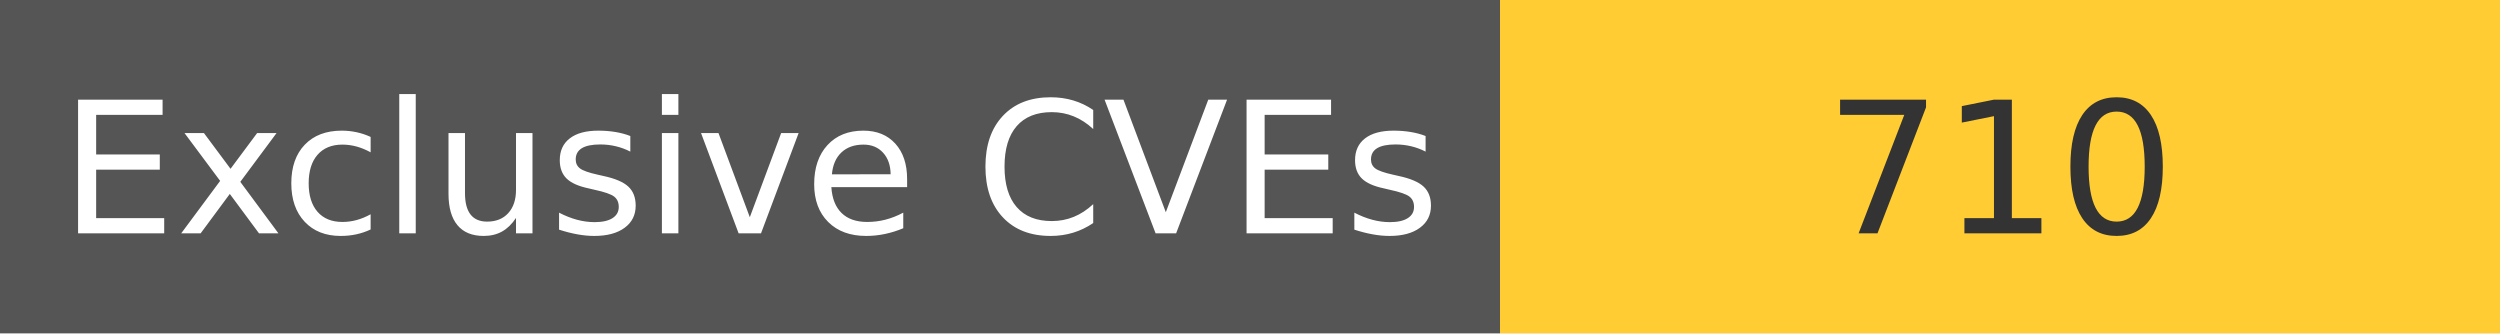
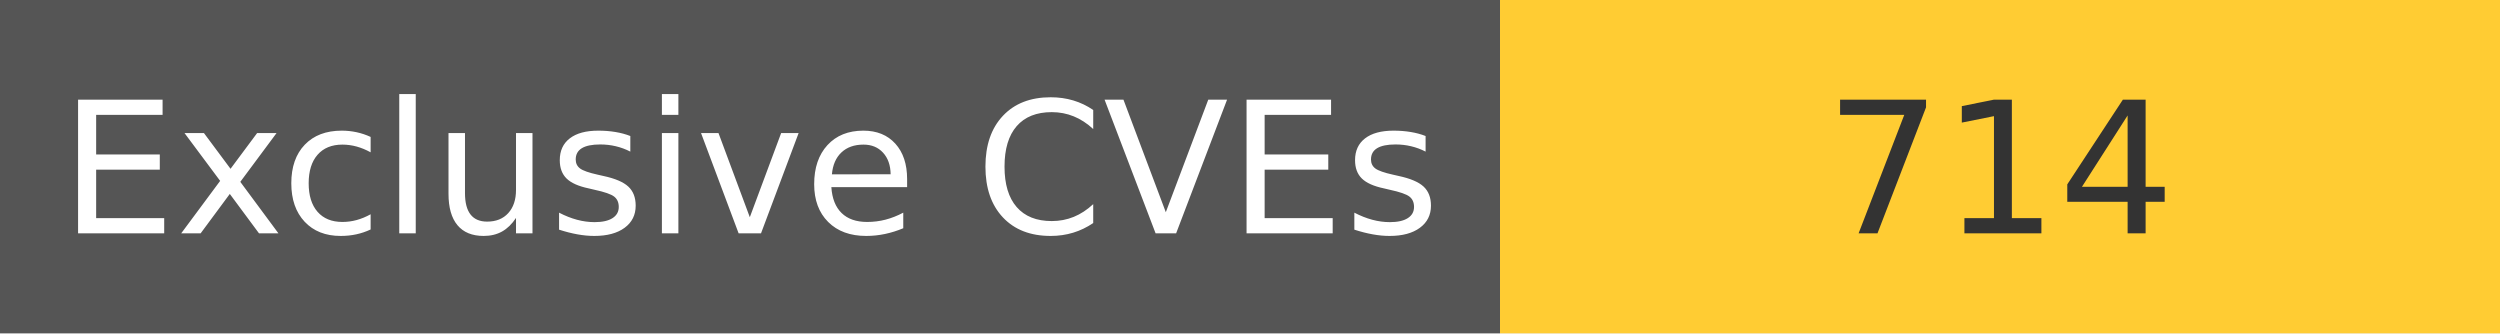
<svg xmlns="http://www.w3.org/2000/svg" width="150" height="20" role="img">
  <linearGradient id="s" x2="0" y2="100%">
    <stop offset="0" stop-color="#bbb" stop-opacity=".1" />
    <stop offset="1" stop-opacity=".1" />
  </linearGradient>
  <g>
    <rect width="90" height="20" fill="#555" />
    <rect x="90" width="267" height="20" fill="#ffcc33" />
  </g>
  <g fill="#fff" text-anchor="middle" font-family="Verdana,Geneva,DejaVu Sans,sans-serif" text-rendering="geometricPrecision" font-size="110">
    <text x="450" y="140" transform="scale(.1)" fill="#fff">
            Exclusive CVEs
        </text>
    <text x="1200" y="140" transform="scale(.1)" fill="#333">
-             710
+             714
        </text>
  </g>
</svg>
